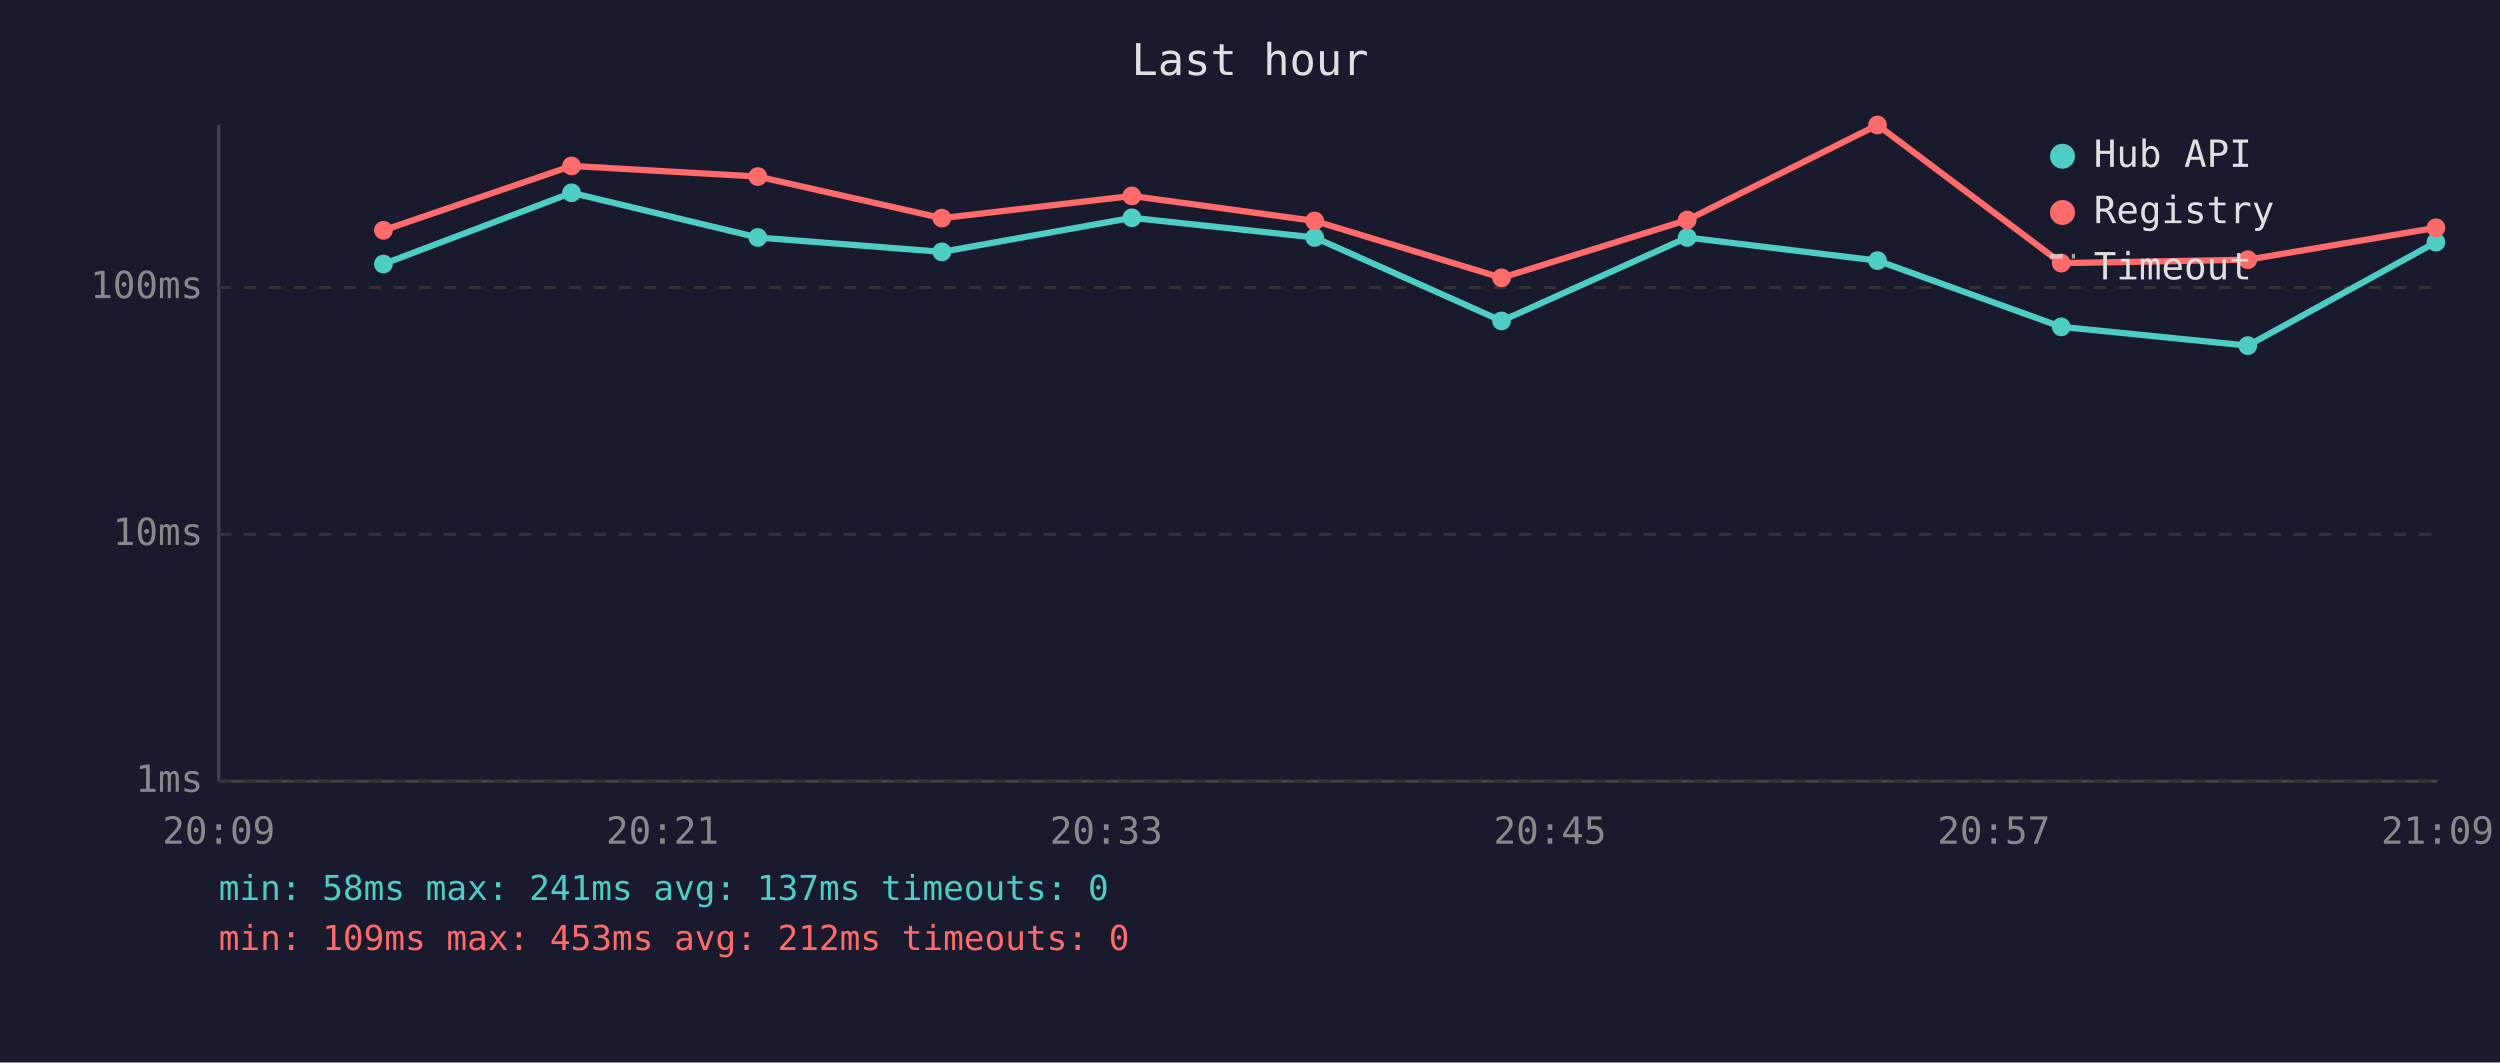
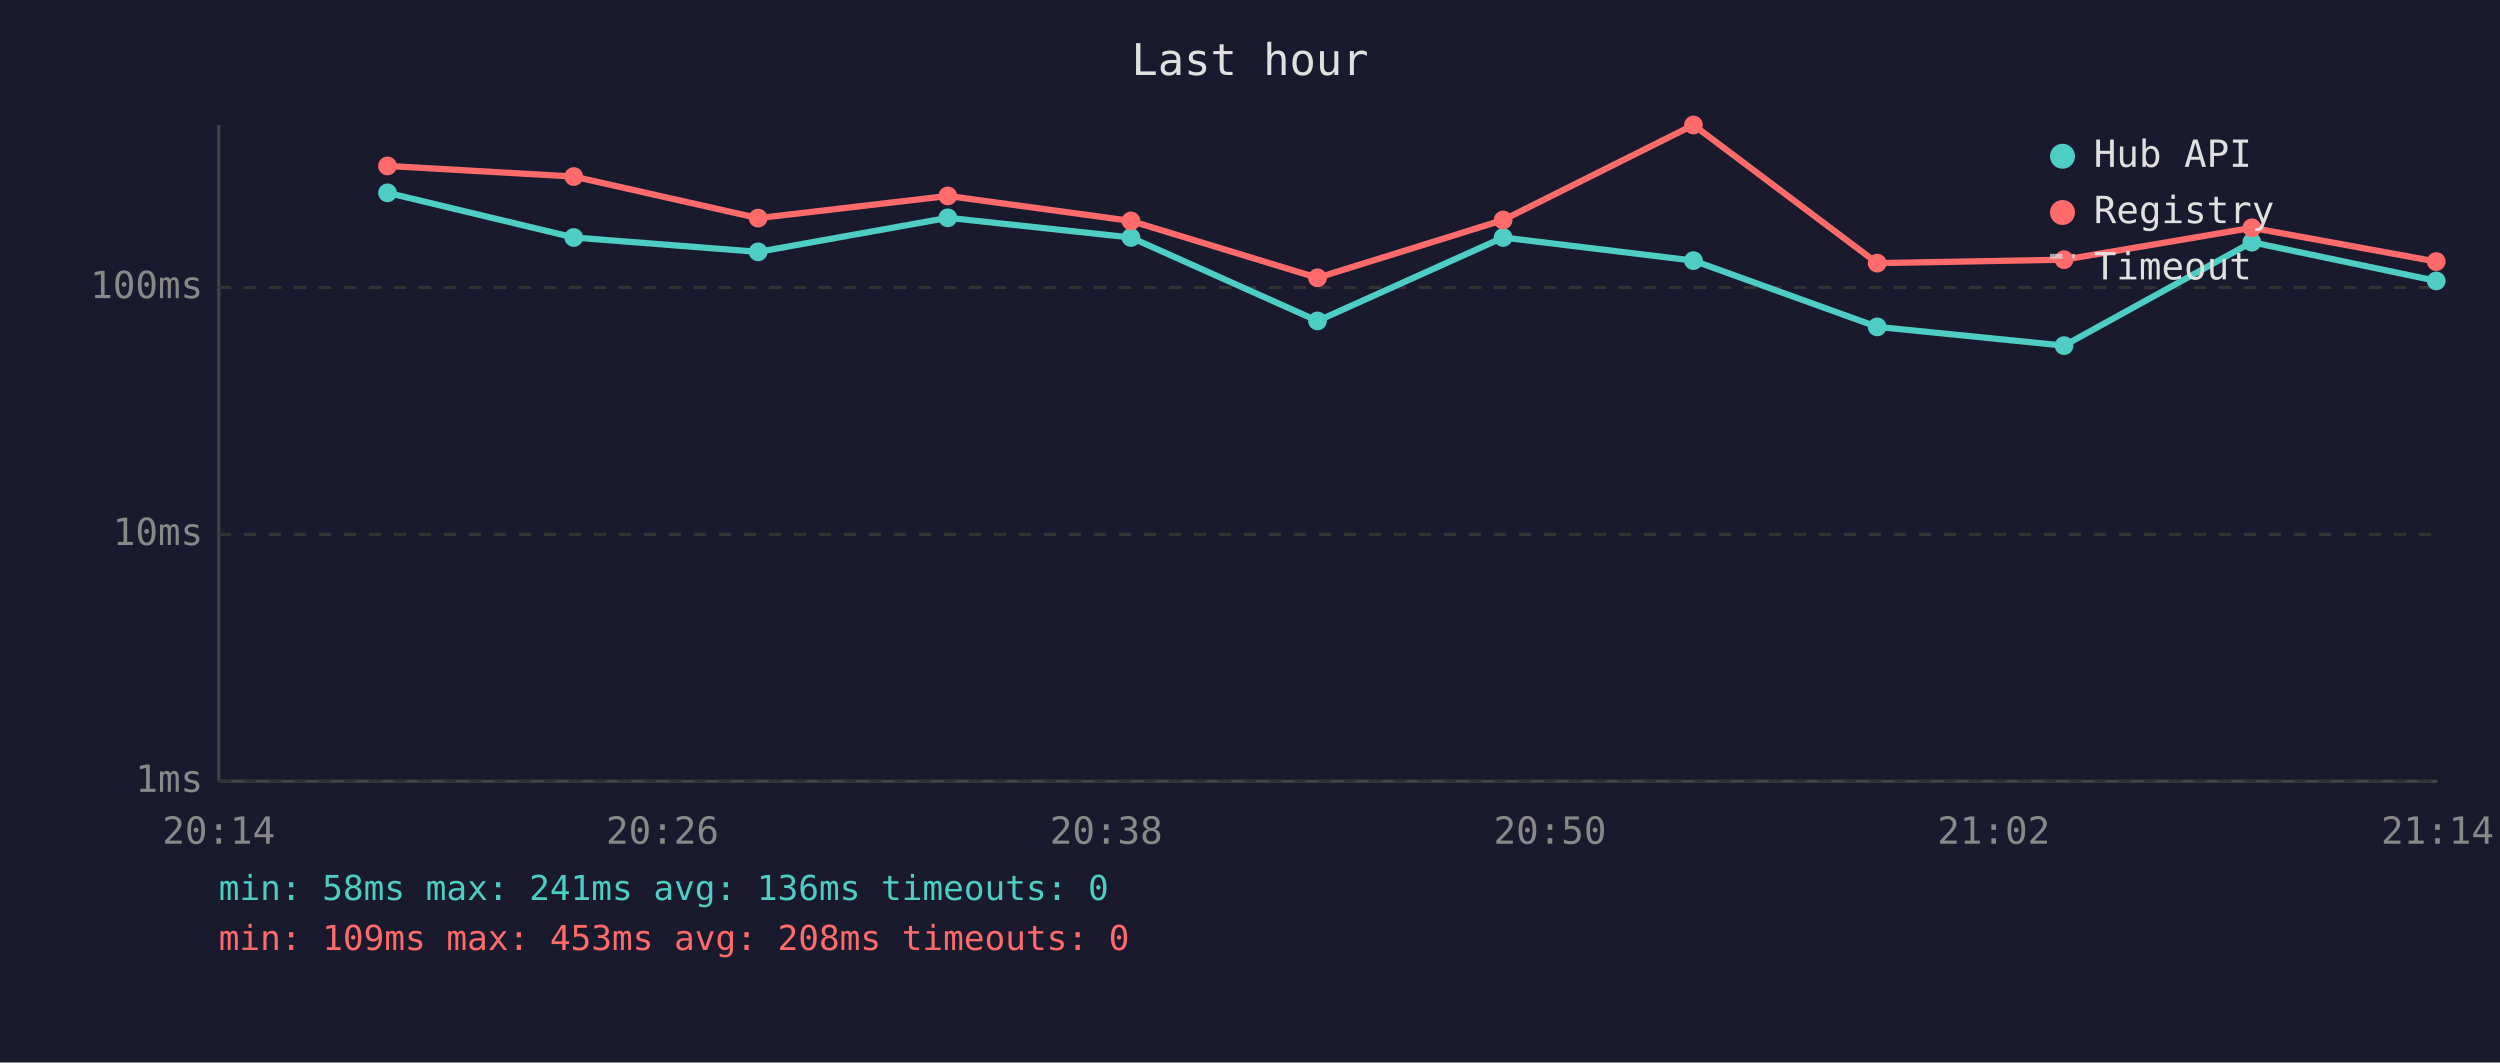
<svg xmlns="http://www.w3.org/2000/svg" viewBox="0 0 800 340" font-family="monospace" font-size="12">
  <rect width="800" height="340" fill="#1a1a2e" />
  <text x="400" y="24" fill="#e0e0e0" font-size="14" text-anchor="middle">Last hour</text>
  <line x1="70" y1="40" x2="70" y2="250" stroke="#444" stroke-width="1" />
  <line x1="70" y1="250" x2="780" y2="250" stroke="#444" stroke-width="1" />
  <line x1="70" y1="250" x2="780" y2="250" stroke="#333" stroke-width="1" stroke-dasharray="4" />
  <text x="65" y="250" fill="#888" text-anchor="end" dominant-baseline="middle">1ms</text>
  <line x1="70" y1="171" x2="780" y2="171" stroke="#333" stroke-width="1" stroke-dasharray="4" />
  <text x="65" y="171" fill="#888" text-anchor="end" dominant-baseline="middle">10ms</text>
  <line x1="70" y1="92" x2="780" y2="92" stroke="#333" stroke-width="1" stroke-dasharray="4" />
  <text x="65" y="92" fill="#888" text-anchor="end" dominant-baseline="middle">100ms</text>
-   <text x="70" y="270" fill="#888" text-anchor="middle">20:09</text>
-   <text x="212" y="270" fill="#888" text-anchor="middle">20:21</text>
-   <text x="354" y="270" fill="#888" text-anchor="middle">20:33</text>
-   <text x="496" y="270" fill="#888" text-anchor="middle">20:45</text>
-   <text x="638" y="270" fill="#888" text-anchor="middle">20:57</text>
-   <text x="780" y="270" fill="#888" text-anchor="middle">21:09</text>
-   <polyline points="122.7,84.5 182.9,61.7 242.5,76.0 301.4,80.6 362.2,69.7 420.7,76.0 480.5,102.7 539.9,76.0 600.8,83.4 659.6,104.6 719.3,110.6 779.5,77.5" fill="none" stroke="#4ecdc4" stroke-width="2" opacity="1" />
-   <circle cx="122.7" cy="84.5" r="3" fill="#4ecdc4" />
-   <circle cx="182.9" cy="61.7" r="3" fill="#4ecdc4" />
-   <circle cx="242.5" cy="76.0" r="3" fill="#4ecdc4" />
-   <circle cx="301.4" cy="80.6" r="3" fill="#4ecdc4" />
-   <circle cx="362.2" cy="69.7" r="3" fill="#4ecdc4" />
-   <circle cx="420.7" cy="76.0" r="3" fill="#4ecdc4" />
-   <circle cx="480.5" cy="102.7" r="3" fill="#4ecdc4" />
-   <circle cx="539.9" cy="76.0" r="3" fill="#4ecdc4" />
-   <circle cx="600.8" cy="83.4" r="3" fill="#4ecdc4" />
-   <circle cx="659.6" cy="104.6" r="3" fill="#4ecdc4" />
-   <circle cx="719.3" cy="110.6" r="3" fill="#4ecdc4" />
-   <circle cx="779.5" cy="77.5" r="3" fill="#4ecdc4" />
-   <polyline points="122.7,73.7 182.9,53.1 242.5,56.5 301.4,69.8 362.2,62.7 420.7,70.7 480.5,88.9 539.9,70.4 600.8,40.0 659.6,84.2 719.3,83.1 779.5,72.9" fill="none" stroke="#ff6b6b" stroke-width="2" opacity="1" />
-   <circle cx="122.7" cy="73.7" r="3" fill="#ff6b6b" />
-   <circle cx="182.9" cy="53.1" r="3" fill="#ff6b6b" />
-   <circle cx="242.5" cy="56.5" r="3" fill="#ff6b6b" />
-   <circle cx="301.4" cy="69.8" r="3" fill="#ff6b6b" />
-   <circle cx="362.2" cy="62.7" r="3" fill="#ff6b6b" />
-   <circle cx="420.7" cy="70.7" r="3" fill="#ff6b6b" />
-   <circle cx="480.5" cy="88.9" r="3" fill="#ff6b6b" />
-   <circle cx="539.9" cy="70.4" r="3" fill="#ff6b6b" />
-   <circle cx="600.8" cy="40.0" r="3" fill="#ff6b6b" />
-   <circle cx="659.6" cy="84.2" r="3" fill="#ff6b6b" />
-   <circle cx="719.3" cy="83.1" r="3" fill="#ff6b6b" />
-   <circle cx="779.5" cy="72.9" r="3" fill="#ff6b6b" />
+   <text x="70" y="270" fill="#888" text-anchor="middle">20:14</text>
+   <text x="212" y="270" fill="#888" text-anchor="middle">20:26</text>
+   <text x="354" y="270" fill="#888" text-anchor="middle">20:38</text>
+   <text x="496" y="270" fill="#888" text-anchor="middle">20:50</text>
+   <text x="638" y="270" fill="#888" text-anchor="middle">21:02</text>
+   <text x="780" y="270" fill="#888" text-anchor="middle">21:14</text>
+   <polyline points="124.0,61.7 183.6,76.0 242.6,80.6 303.3,69.7 361.9,76.0 421.6,102.7 481.0,76.0 541.9,83.4 600.7,104.6 660.5,110.6 720.6,77.5 779.6,89.9" fill="none" stroke="#4ecdc4" stroke-width="2" opacity="1" />
+   <circle cx="124.0" cy="61.7" r="3" fill="#4ecdc4" />
+   <circle cx="183.6" cy="76.0" r="3" fill="#4ecdc4" />
+   <circle cx="242.6" cy="80.6" r="3" fill="#4ecdc4" />
+   <circle cx="303.3" cy="69.7" r="3" fill="#4ecdc4" />
+   <circle cx="361.9" cy="76.0" r="3" fill="#4ecdc4" />
+   <circle cx="421.6" cy="102.7" r="3" fill="#4ecdc4" />
+   <circle cx="481.0" cy="76.0" r="3" fill="#4ecdc4" />
+   <circle cx="541.9" cy="83.4" r="3" fill="#4ecdc4" />
+   <circle cx="600.7" cy="104.6" r="3" fill="#4ecdc4" />
+   <circle cx="660.5" cy="110.6" r="3" fill="#4ecdc4" />
+   <circle cx="720.6" cy="77.5" r="3" fill="#4ecdc4" />
+   <circle cx="779.6" cy="89.9" r="3" fill="#4ecdc4" />
+   <polyline points="124.0,53.1 183.6,56.5 242.6,69.8 303.3,62.7 361.9,70.7 421.6,88.9 481.0,70.4 541.9,40.0 600.7,84.2 660.5,83.1 720.6,72.9 779.6,83.7" fill="none" stroke="#ff6b6b" stroke-width="2" opacity="1" />
+   <circle cx="124.0" cy="53.1" r="3" fill="#ff6b6b" />
+   <circle cx="183.6" cy="56.5" r="3" fill="#ff6b6b" />
+   <circle cx="242.6" cy="69.8" r="3" fill="#ff6b6b" />
+   <circle cx="303.3" cy="62.7" r="3" fill="#ff6b6b" />
+   <circle cx="361.9" cy="70.7" r="3" fill="#ff6b6b" />
+   <circle cx="421.6" cy="88.9" r="3" fill="#ff6b6b" />
+   <circle cx="481.0" cy="70.4" r="3" fill="#ff6b6b" />
+   <circle cx="541.9" cy="40.0" r="3" fill="#ff6b6b" />
+   <circle cx="600.7" cy="84.2" r="3" fill="#ff6b6b" />
+   <circle cx="660.5" cy="83.1" r="3" fill="#ff6b6b" />
+   <circle cx="720.6" cy="72.9" r="3" fill="#ff6b6b" />
+   <circle cx="779.6" cy="83.7" r="3" fill="#ff6b6b" />
  <circle cx="660" cy="50" r="4" fill="#4ecdc4" />
  <text x="670" y="50" fill="#e0e0e0" dominant-baseline="middle">Hub API</text>
  <circle cx="660" cy="68" r="4" fill="#ff6b6b" />
  <text x="670" y="68" fill="#e0e0e0" dominant-baseline="middle">Registry</text>
  <line x1="656" y1="82" x2="664" y2="82" stroke="#e0e0e0" stroke-width="1.5" stroke-dasharray="4,3" opacity="0.7" />
  <text x="670" y="86" fill="#e0e0e0" dominant-baseline="middle">Timeout</text>
-   <text x="70" y="288" fill="#4ecdc4" font-size="11">min: 58ms  max: 241ms  avg: 137ms  timeouts: 0</text>
-   <text x="70" y="304" fill="#ff6b6b" font-size="11">min: 109ms  max: 453ms  avg: 212ms  timeouts: 0</text>
+   <text x="70" y="288" fill="#4ecdc4" font-size="11">min: 58ms  max: 241ms  avg: 136ms  timeouts: 0</text>
+   <text x="70" y="304" fill="#ff6b6b" font-size="11">min: 109ms  max: 453ms  avg: 208ms  timeouts: 0</text>
</svg>
